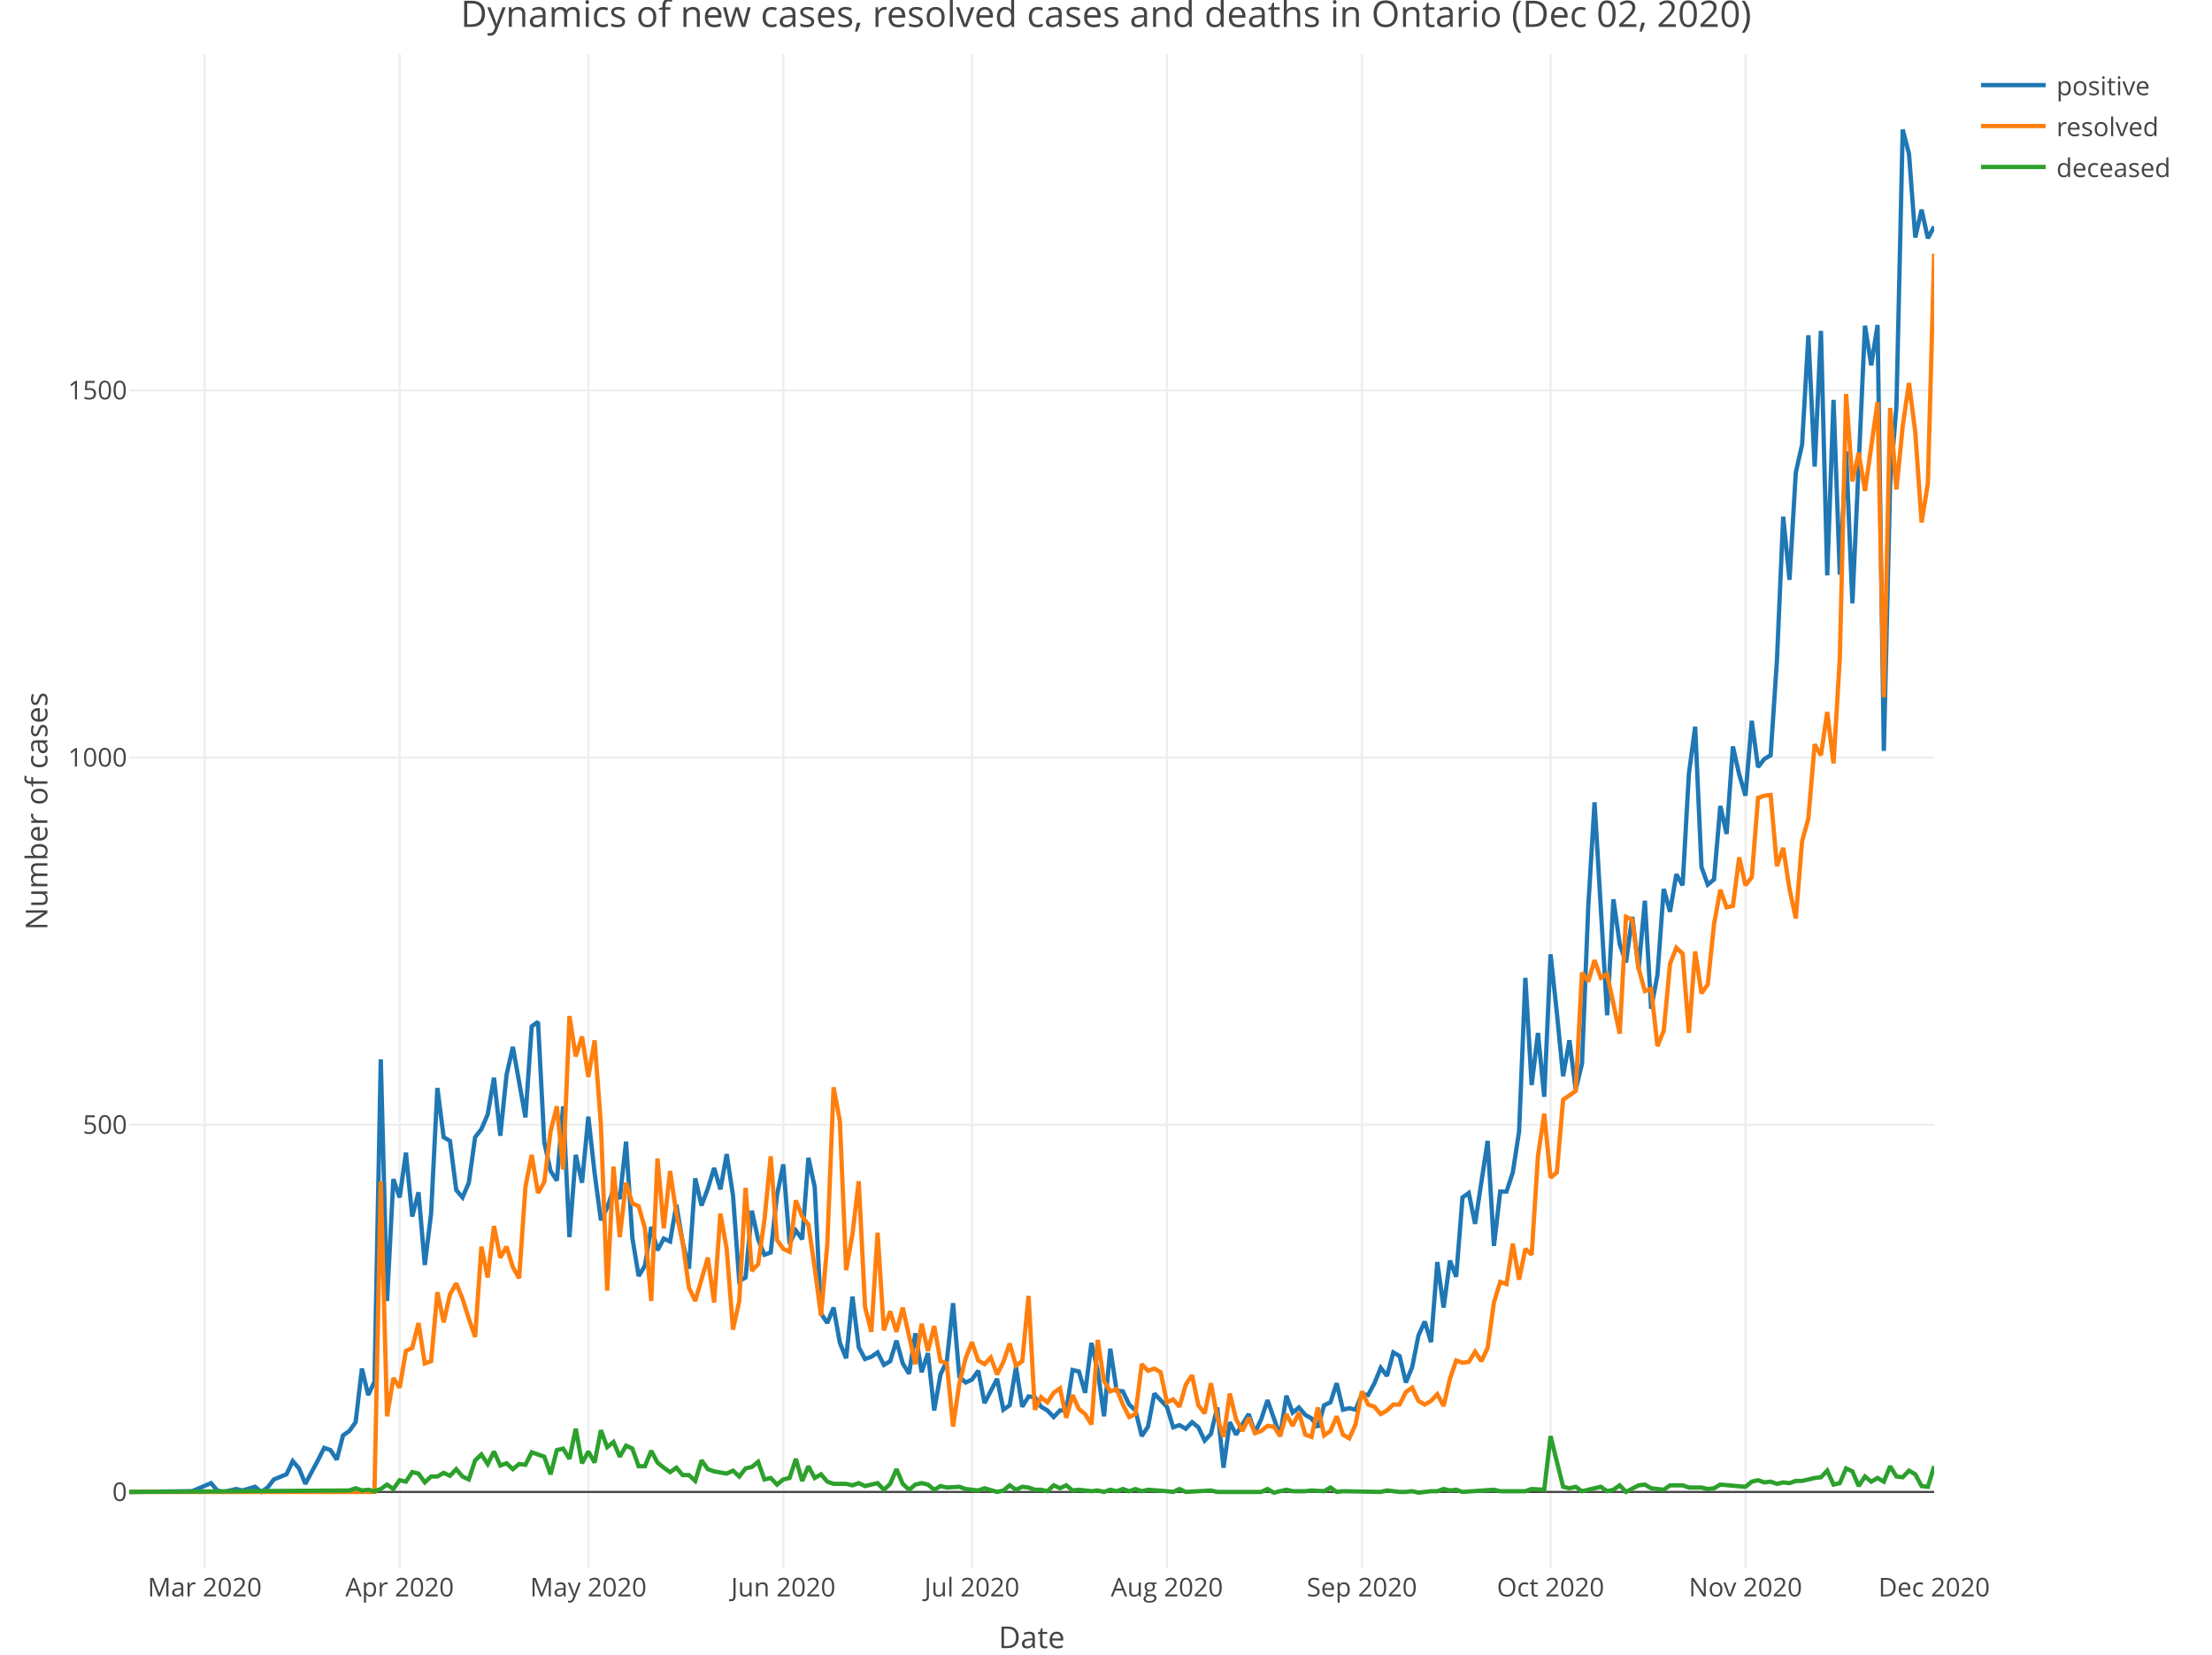
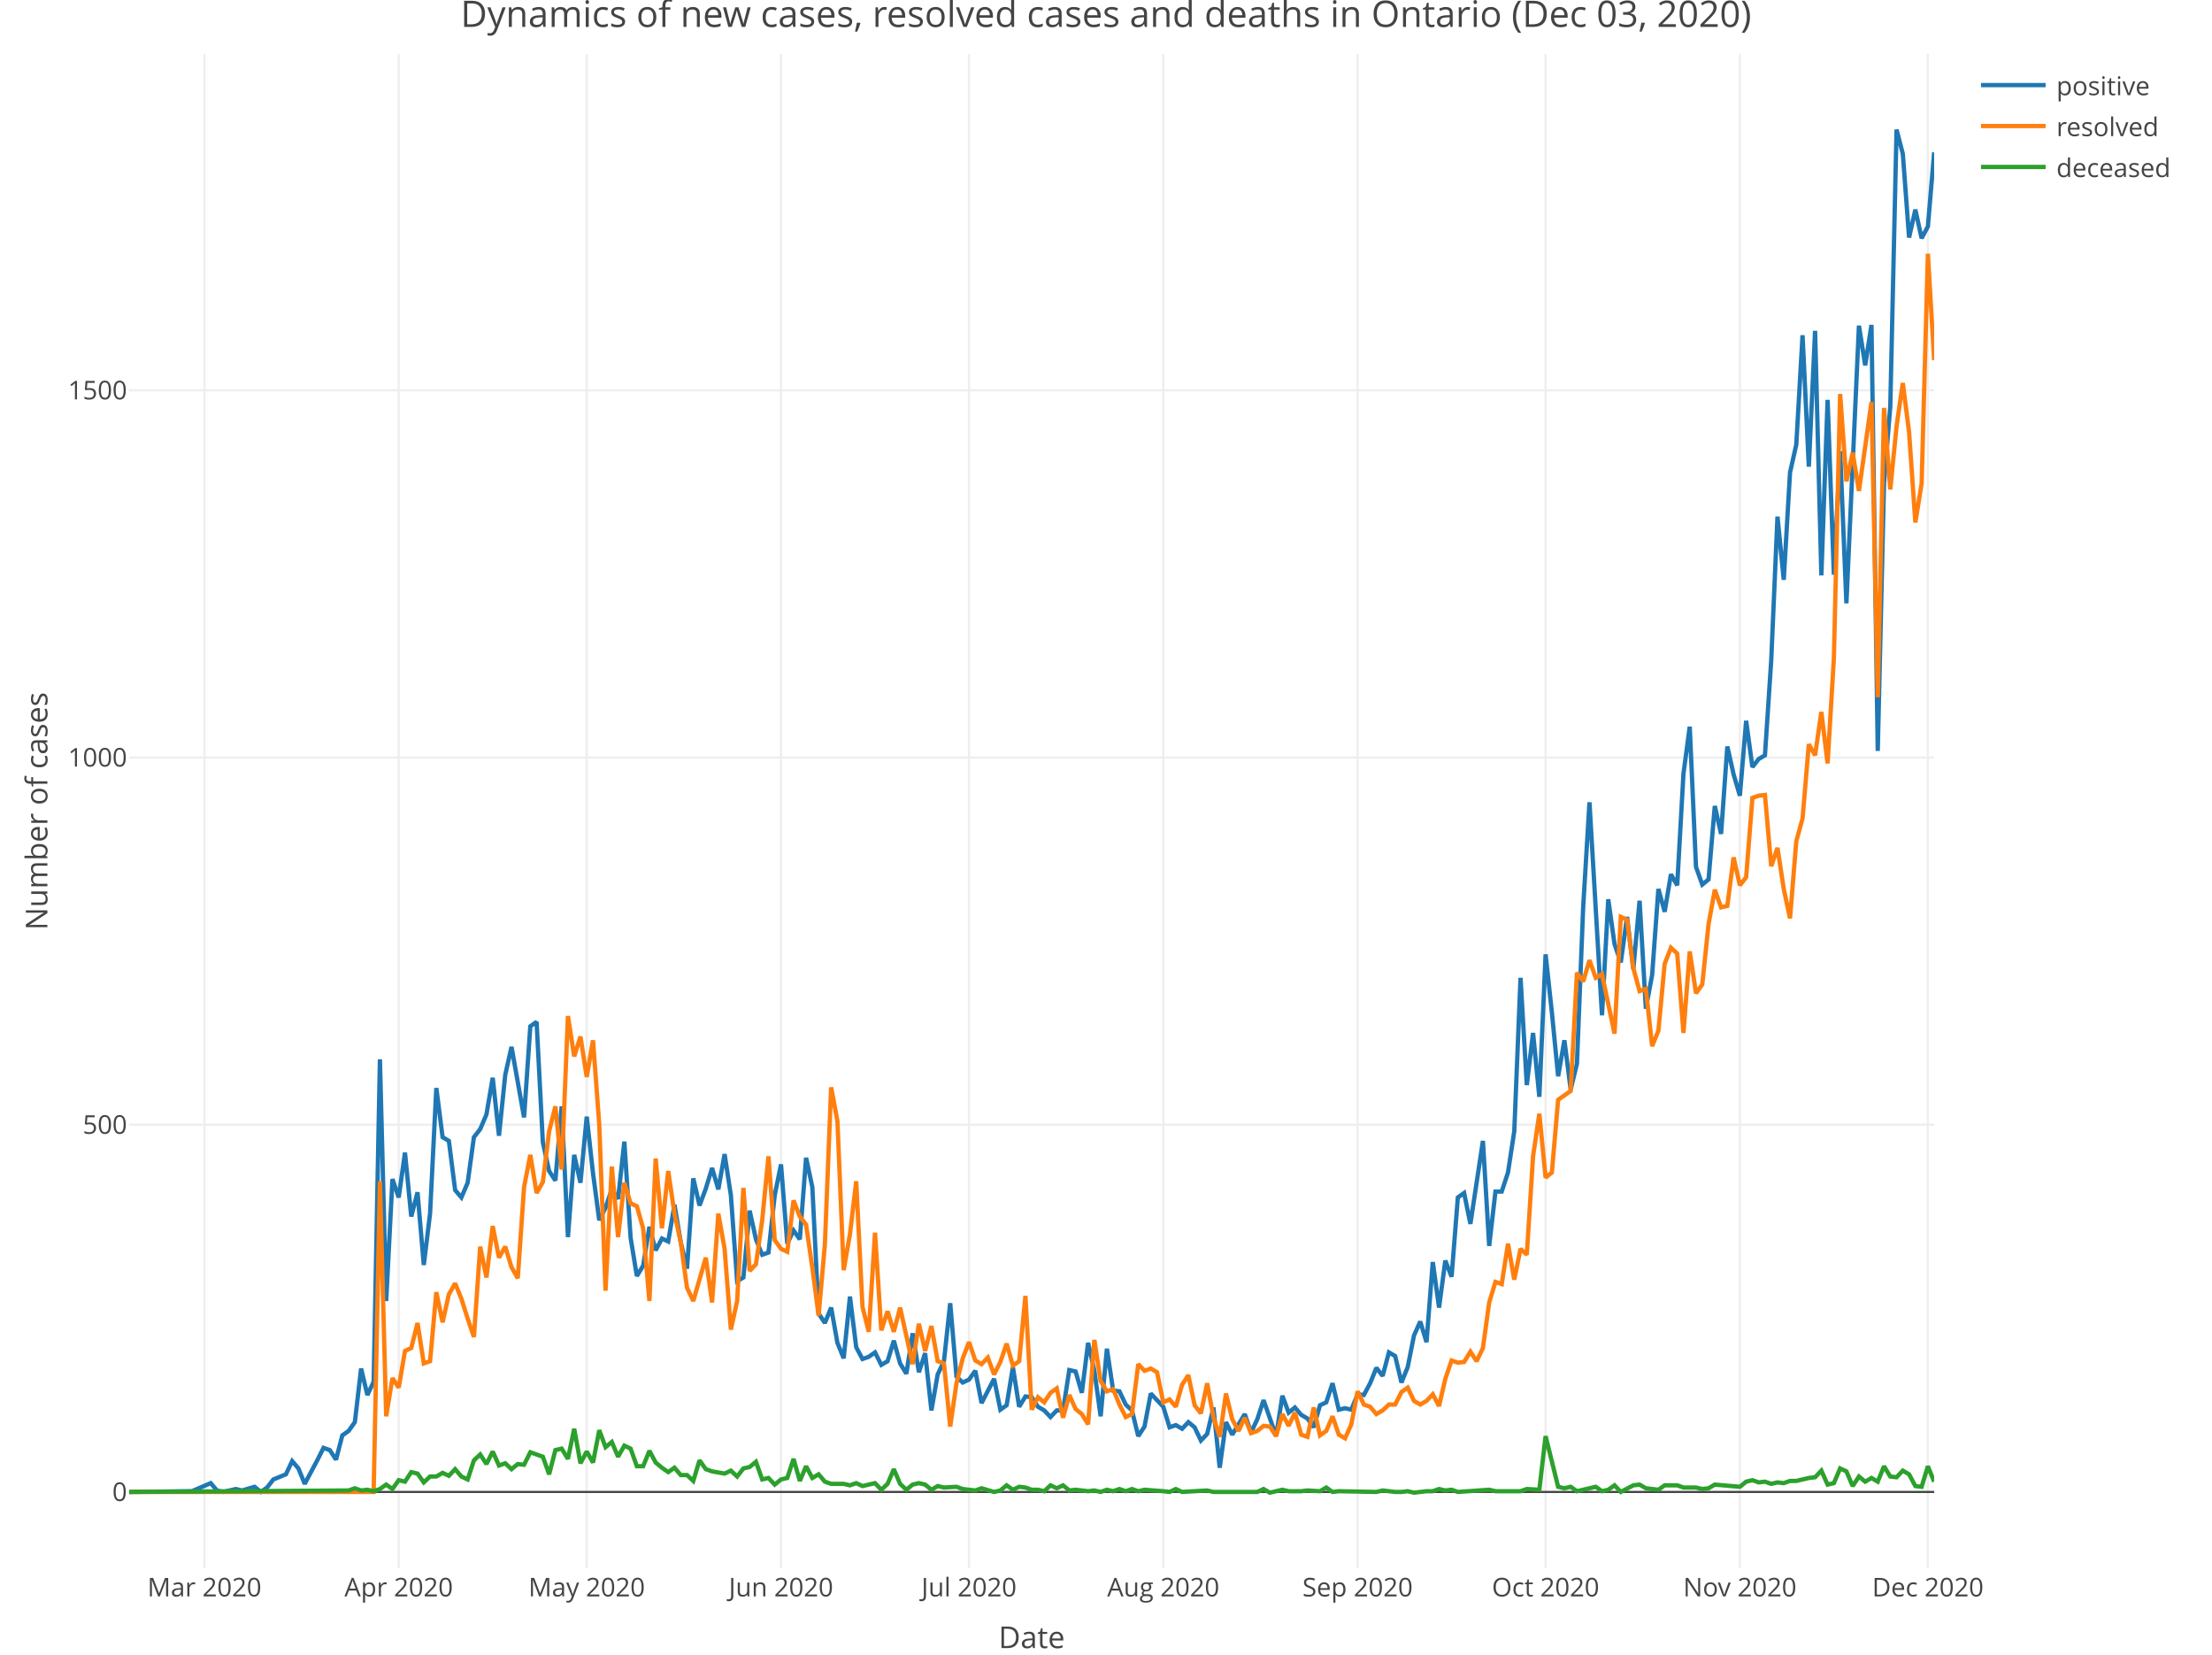
<svg xmlns="http://www.w3.org/2000/svg" class="main-svg" width="1027" height="768" style="" viewBox="0 0 1027 768">
  <rect x="0" y="0" width="1027" height="768" style="fill: rgb(255, 255, 255); fill-opacity: 1;" />
-   <defs id="defs-c4345f">
+   <defs id="defs-6fcd67">
    <g class="clips">
-       <clipPath id="clipc4345fxyplot" class="plotclip">
+       <clipPath id="clip6fcd67xyplot" class="plotclip">
        <rect width="838" height="703" />
      </clipPath>
-       <clipPath class="axesclip" id="clipc4345fx">
+       <clipPath class="axesclip" id="clip6fcd67x">
        <rect x="60" y="0" width="838" height="768" />
      </clipPath>
-       <clipPath class="axesclip" id="clipc4345fy">
+       <clipPath class="axesclip" id="clip6fcd67y">
        <rect x="0" y="25" width="1027" height="703" />
      </clipPath>
-       <clipPath class="axesclip" id="clipc4345fxy">
+       <clipPath class="axesclip" id="clip6fcd67xy">
        <rect x="60" y="25" width="838" height="703" />
      </clipPath>
    </g>
    <g class="gradients" />
  </defs>
  <g class="bglayer" />
  <g class="layer-below">
    <g class="imagelayer" />
    <g class="shapelayer" />
  </g>
  <g class="cartesianlayer">
    <g class="subplot xy">
      <g class="layer-subplot">
        <g class="shapelayer" />
        <g class="imagelayer" />
      </g>
      <g class="gridlayer">
        <g class="x">
-           <path class="xgrid crisp" transform="translate(95.04,0)" d="M0,25v703" style="stroke: rgb(238, 238, 238); stroke-opacity: 1; stroke-width: 1px;" />
-           <path class="xgrid crisp" transform="translate(185.55,0)" d="M0,25v703" style="stroke: rgb(238, 238, 238); stroke-opacity: 1; stroke-width: 1px;" />
-           <path class="xgrid crisp" transform="translate(273.15,0)" d="M0,25v703" style="stroke: rgb(238, 238, 238); stroke-opacity: 1; stroke-width: 1px;" />
-           <path class="xgrid crisp" transform="translate(363.67,0)" d="M0,25v703" style="stroke: rgb(238, 238, 238); stroke-opacity: 1; stroke-width: 1px;" />
-           <path class="xgrid crisp" transform="translate(451.26,0)" d="M0,25v703" style="stroke: rgb(238, 238, 238); stroke-opacity: 1; stroke-width: 1px;" />
-           <path class="xgrid crisp" transform="translate(541.78,0)" d="M0,25v703" style="stroke: rgb(238, 238, 238); stroke-opacity: 1; stroke-width: 1px;" />
-           <path class="xgrid crisp" transform="translate(632.29,0)" d="M0,25v703" style="stroke: rgb(238, 238, 238); stroke-opacity: 1; stroke-width: 1px;" />
-           <path class="xgrid crisp" transform="translate(719.89,0)" d="M0,25v703" style="stroke: rgb(238, 238, 238); stroke-opacity: 1; stroke-width: 1px;" />
-           <path class="xgrid crisp" transform="translate(810.4,0)" d="M0,25v703" style="stroke: rgb(238, 238, 238); stroke-opacity: 1; stroke-width: 1px;" />
+           <path class="xgrid crisp" transform="translate(94.92,0)" d="M0,25v703" style="stroke: rgb(238, 238, 238); stroke-opacity: 1; stroke-width: 1px;" />
+           <path class="xgrid crisp" transform="translate(185.12,0)" d="M0,25v703" style="stroke: rgb(238, 238, 238); stroke-opacity: 1; stroke-width: 1px;" />
+           <path class="xgrid crisp" transform="translate(272.41,0)" d="M0,25v703" style="stroke: rgb(238, 238, 238); stroke-opacity: 1; stroke-width: 1px;" />
+           <path class="xgrid crisp" transform="translate(362.61,0)" d="M0,25v703" style="stroke: rgb(238, 238, 238); stroke-opacity: 1; stroke-width: 1px;" />
+           <path class="xgrid crisp" transform="translate(449.9,0)" d="M0,25v703" style="stroke: rgb(238, 238, 238); stroke-opacity: 1; stroke-width: 1px;" />
+           <path class="xgrid crisp" transform="translate(540.1,0)" d="M0,25v703" style="stroke: rgb(238, 238, 238); stroke-opacity: 1; stroke-width: 1px;" />
+           <path class="xgrid crisp" transform="translate(630.31,0)" d="M0,25v703" style="stroke: rgb(238, 238, 238); stroke-opacity: 1; stroke-width: 1px;" />
+           <path class="xgrid crisp" transform="translate(717.6,0)" d="M0,25v703" style="stroke: rgb(238, 238, 238); stroke-opacity: 1; stroke-width: 1px;" />
+           <path class="xgrid crisp" transform="translate(807.8,0)" d="M0,25v703" style="stroke: rgb(238, 238, 238); stroke-opacity: 1; stroke-width: 1px;" />
+           <path class="xgrid crisp" transform="translate(895.09,0)" d="M0,25v703" style="stroke: rgb(238, 238, 238); stroke-opacity: 1; stroke-width: 1px;" />
        </g>
        <g class="y">
          <path class="ygrid crisp" transform="translate(0,522.06)" d="M60,0h838" style="stroke: rgb(238, 238, 238); stroke-opacity: 1; stroke-width: 1px;" />
          <path class="ygrid crisp" transform="translate(0,351.61)" d="M60,0h838" style="stroke: rgb(238, 238, 238); stroke-opacity: 1; stroke-width: 1px;" />
          <path class="ygrid crisp" transform="translate(0,181.17)" d="M60,0h838" style="stroke: rgb(238, 238, 238); stroke-opacity: 1; stroke-width: 1px;" />
        </g>
      </g>
      <g class="zerolinelayer">
        <path class="yzl zl crisp" transform="translate(0,692.51)" d="M60,0h838" style="stroke: rgb(68, 68, 68); stroke-opacity: 1; stroke-width: 1px;" />
      </g>
      <path class="xlines-below" />
      <path class="ylines-below" />
      <g class="overlines-below" />
      <g class="xaxislayer-below" />
      <g class="yaxislayer-below" />
      <g class="overaxes-below" />
-       <g class="plot" transform="translate(60, 25)" clip-path="url('#clipc4345fxyplot')">
+       <g class="plot" transform="translate(60, 25)" clip-path="url('#clip6fcd67xyplot')">
        <g class="scatterlayer mlayer">
-           <g class="trace scatter trace0b381b" style="stroke-miterlimit: 2; opacity: 1;">
+           <g class="trace scatter trace5447a2" style="stroke-miterlimit: 2; opacity: 1;">
            <g class="fills" />
            <g class="errorbars" />
            <g class="lines">
-               <path class="js-line" d="M0,667.51L29.2,667.17L37.96,663.42L40.88,666.83L43.8,667.51L49.64,666.15L52.56,666.83L58.4,665.12L61.32,667.51L64.24,665.46L67.16,661.71L73,659.33L75.92,653.19L78.84,656.6L81.76,663.76L87.6,652.85L90.52,647.06L93.44,648.08L96.36,652.51L99.28,641.26L102.2,639.21L105.11,635.12L108.03,610.24L110.95,622.51L113.87,616.37L116.79,466.72L119.71,578.88L122.63,522.29L125.55,530.81L128.47,510.02L131.39,539.67L134.31,528.42L137.23,562.17L140.15,538.31L143.07,480.02L145.99,502.86L148.91,504.56L151.83,527.4L154.75,530.81L157.67,523.99L160.59,502.86L163.51,499.11L166.43,492.29L169.35,475.24L172.27,502.18L175.19,473.88L178.11,460.93L183.95,493.65L186.87,451.38L189.79,449.34L192.71,505.24L195.63,518.54L198.55,522.97L201.47,488.54L204.39,549.22L207.31,511.04L210.23,523.99L213.15,493.31L216.07,519.56L218.99,541.38L221.91,535.58L224.83,527.06L227.75,531.49L230.67,504.9L233.59,549.56L236.51,567.29L239.43,562.51L242.35,544.45L245.27,555.35L248.19,549.9L251.11,551.26L254.03,534.22L256.95,551.61L259.87,563.88L262.79,521.95L265.71,534.56L268.63,526.72L271.55,517.17L274.47,527.06L277.39,510.7L280.31,529.79L283.23,569.67L286.15,567.97L289.07,536.95L291.99,550.24L294.91,557.4L297.83,556.38L300.75,529.79L303.67,515.47L306.59,552.29L309.51,546.15L312.43,550.24L315.34,512.4L318.26,526.04L321.18,584.67L324.1,589.1L327.02,581.94L329.94,598.31L332.86,605.47L335.78,576.83L338.7,600.35L341.62,605.81L344.54,604.78L347.46,602.74L350.38,608.53L353.3,606.83L356.22,597.28L359.14,607.85L362.06,612.63L364.98,593.88L367.9,611.94L370.82,603.08L373.74,629.67L376.66,612.97L379.58,606.83L382.5,579.9L385.42,613.99L388.34,616.72L391.26,615.35L394.18,611.26L397.1,626.26L402.94,615.01L405.86,629.33L408.78,627.28L411.7,609.56L414.62,627.97L417.54,623.19L420.46,623.53L423.38,627.97L426.3,629.67L429.22,632.74L432.14,629.67L435.06,629.67L437.98,610.92L440.9,611.6L443.82,621.49L446.74,598.31L449.66,611.26L452.58,632.4L455.5,601.03L458.42,620.47L461.34,620.81L464.26,626.94L467.18,629.67L470.1,641.6L473.02,637.17L475.94,621.83L481.78,627.97L484.7,637.51L487.62,636.49L490.54,638.19L493.46,635.12L496.38,637.51L499.3,643.65L502.22,640.58L505.14,628.31L508.06,656.26L510.98,635.12L513.9,640.92L519.74,631.37L522.66,639.9L525.57,633.76L528.49,624.9L534.33,641.6L537.25,622.85L540.17,630.69L543.09,628.31L546.01,631.72L548.93,633.42L551.85,637.51L554.77,627.28L557.69,625.92L560.61,617.06L563.53,629.33L566.45,628.65L569.37,629.33L572.29,622.17L575.21,622.51L578.13,617.06L581.05,609.9L583.97,613.65L586.89,602.74L589.81,604.44L592.73,616.72L595.65,609.56L598.57,594.9L601.49,588.42L604.41,597.97L607.33,560.81L610.25,581.94L613.17,560.13L616.09,567.63L619.01,530.81L621.93,528.77L624.85,543.08L630.69,504.56L633.61,553.31L636.53,528.08L639.45,528.08L642.37,519.22L645.29,500.13L648.21,428.88L651.13,478.65L654.05,454.45L656.97,484.11L659.89,417.97L662.81,444.91L665.73,474.56L668.65,457.86L671.57,480.7L674.49,468.77L677.41,395.82L680.33,347.41L686.17,446.27L689.09,392.41L692.01,413.2L694.93,421.72L697.85,400.59L700.77,424.79L703.69,393.09L706.61,443.2L709.53,427.52L712.45,387.63L715.37,398.2L718.29,380.82L721.21,385.93L724.13,334.11L727.05,312.3L729.97,377.41L732.89,385.59L735.8,383.2L738.72,349.11L741.64,362.07L744.56,321.5L747.48,334.46L750.4,344.34L753.32,309.57L756.24,331.05L759.16,327.3L762.08,325.59L765,281.62L767.92,214.8L770.84,244.12L773.76,194.35L776.68,181.39L779.6,130.6L782.52,191.62L785.44,128.56L788.36,242.07L791.28,160.6L794.2,241.73L797.12,184.46L800.04,255.03L805.88,126.17L808.8,144.58L811.72,125.83L814.64,323.55L817.56,199.46L820.48,163.67L823.4,35.15L826.32,46.4L829.24,85.26L832.16,72.31L835.08,85.6L838,80.15" style="vector-effect: non-scaling-stroke; fill: none; stroke: rgb(31, 119, 180); stroke-opacity: 1; stroke-width: 2px; opacity: 1;" />
+               <path class="js-line" d="M0,667.51L29.1,667.17L37.83,663.42L40.74,666.83L43.65,667.51L49.47,666.15L52.38,666.83L58.19,665.12L61.1,667.51L64.01,665.46L66.92,661.71L72.74,659.33L75.65,653.19L78.56,656.6L81.47,663.76L87.29,652.85L90.2,647.06L93.11,648.08L96.02,652.51L98.93,641.26L101.84,639.21L104.75,635.12L107.66,610.24L110.57,622.51L113.48,616.37L116.39,466.72L119.3,578.88L122.21,522.29L125.12,530.81L128.03,510.02L130.94,539.67L133.85,528.42L136.76,562.17L139.67,538.31L142.58,480.02L145.49,502.86L148.4,504.56L151.31,527.4L154.22,530.81L157.13,523.99L160.03,502.86L162.94,499.11L165.85,492.29L168.76,475.24L171.67,502.18L174.58,473.88L177.49,460.93L183.31,493.65L186.22,451.38L189.13,449.34L192.04,505.24L194.95,518.54L197.86,522.97L200.77,488.54L203.68,549.22L206.59,511.04L209.5,523.99L212.41,493.31L215.32,519.56L218.23,541.38L221.14,535.58L224.05,527.06L226.96,531.49L229.87,504.9L232.78,549.56L235.69,567.29L238.6,562.51L241.51,544.45L244.42,555.35L247.33,549.9L250.24,551.26L253.15,534.22L256.06,551.61L258.97,563.88L261.88,521.95L264.78,534.56L267.69,526.72L270.6,517.17L273.51,527.06L276.42,510.7L279.33,529.79L282.24,569.67L285.15,567.97L288.06,536.95L290.97,550.24L293.88,557.4L296.79,556.38L299.7,529.79L302.61,515.47L305.52,552.29L308.43,546.15L311.34,550.24L314.25,512.4L317.16,526.04L320.07,584.67L322.98,589.1L325.89,581.94L328.8,598.31L331.71,605.47L334.62,576.83L337.53,600.35L340.44,605.81L343.35,604.78L346.26,602.74L349.17,608.53L352.08,606.83L354.99,597.28L357.9,607.85L360.81,612.63L363.72,593.88L366.63,611.94L369.53,603.08L372.44,629.67L375.35,612.97L378.26,606.83L381.17,579.9L384.08,613.99L386.99,616.72L389.9,615.35L392.81,611.26L395.72,626.26L401.54,615.01L404.45,629.33L407.36,627.28L410.27,609.56L413.18,627.97L416.09,623.19L419,623.53L421.91,627.97L424.82,629.67L427.73,632.74L430.64,629.67L433.55,629.67L436.46,610.92L439.37,611.6L442.28,621.49L445.19,598.31L448.1,611.26L451.01,632.4L453.92,601.03L456.83,620.47L459.74,620.81L462.65,626.94L465.56,629.67L468.47,641.6L471.38,637.17L474.28,621.83L480.1,627.97L483.01,637.51L485.92,636.49L488.83,638.19L491.74,635.12L494.65,637.51L497.56,643.65L500.47,640.58L503.38,628.31L506.29,656.26L509.2,635.12L512.11,640.92L517.93,631.37L520.84,639.9L523.75,633.76L526.66,624.9L532.48,641.6L535.39,622.85L538.3,630.69L541.21,628.31L544.12,631.72L547.03,633.42L549.94,637.51L552.85,627.28L555.76,625.92L558.67,617.06L561.58,629.33L564.49,628.65L567.4,629.33L570.31,622.17L573.22,622.51L576.13,617.06L579.03,609.9L581.94,613.65L584.85,602.74L587.76,604.44L590.67,616.72L593.58,609.56L596.49,594.9L599.4,588.42L602.31,597.97L605.22,560.81L608.13,581.94L611.04,560.13L613.95,567.63L616.86,530.81L619.77,528.77L622.68,543.08L628.5,504.56L631.41,553.31L634.32,528.08L637.23,528.08L640.14,519.22L643.05,500.13L645.96,428.88L648.87,478.65L651.78,454.45L654.69,484.11L657.6,417.97L660.51,444.91L663.42,474.56L666.33,457.86L669.24,480.7L672.15,468.77L675.06,395.82L677.97,347.41L683.78,446.27L686.69,392.41L689.6,413.2L692.51,421.72L695.42,400.59L698.33,424.79L701.24,393.09L704.15,443.2L707.06,427.52L709.97,387.63L712.88,398.2L715.79,380.82L718.7,385.93L721.61,334.11L724.52,312.3L727.43,377.41L730.34,385.59L733.25,383.2L736.16,349.11L739.07,362.07L741.98,321.5L744.89,334.46L747.8,344.34L750.71,309.57L753.62,331.05L756.53,327.3L759.44,325.59L762.35,281.62L765.26,214.8L768.17,244.12L771.08,194.35L773.99,181.39L776.9,130.6L779.81,191.62L782.72,128.56L785.63,242.07L788.53,160.6L791.44,241.73L794.35,184.46L797.26,255.03L803.08,126.17L805.99,144.58L808.9,125.83L811.81,323.55L814.72,199.46L817.63,163.67L820.54,35.15L823.45,46.4L826.36,85.26L829.27,72.31L832.18,85.6L835.09,80.15L838,45.72" style="vector-effect: non-scaling-stroke; fill: none; stroke: rgb(31, 119, 180); stroke-opacity: 1; stroke-width: 2px; opacity: 1;" />
            </g>
            <g class="points" />
            <g class="text" />
          </g>
-           <g class="trace scatter trace7c5e80" style="stroke-miterlimit: 2; opacity: 1;">
+           <g class="trace scatter trace701402" style="stroke-miterlimit: 2; opacity: 1;">
            <g class="fills" />
            <g class="errorbars" />
            <g class="lines">
-               <path class="js-line" d="M0,667.51L113.87,667.51L116.79,523.31L119.71,632.4L122.63,614.67L125.55,619.1L128.47,602.06L131.39,600.69L134.31,589.1L137.23,607.85L140.15,606.83L143.07,574.79L145.99,588.76L148.91,575.81L151.83,570.7L154.75,577.85L157.67,587.06L160.59,595.58L163.51,553.65L166.43,567.97L169.35,544.11L172.27,558.76L175.19,553.65L178.11,563.2L181.03,568.31L183.95,526.04L186.87,511.04L189.79,528.77L192.71,523.65L195.63,500.13L198.55,488.54L201.47,517.86L204.39,446.61L207.31,465.36L210.23,456.15L213.15,474.9L216.07,457.86L218.99,497.06L221.91,574.1L224.83,516.49L227.75,549.22L230.67,523.99L233.59,533.54L236.51,534.9L239.43,545.13L242.35,578.88L245.27,512.74L248.19,545.13L251.11,518.54L254.03,538.31L256.95,551.61L259.87,572.74L262.79,578.88L268.63,558.76L271.55,579.56L274.47,538.31L277.39,554.67L280.31,592.17L283.23,578.88L286.15,526.38L289.07,564.9L291.99,561.83L294.91,541.38L297.83,511.72L300.75,550.58L303.67,554.67L306.59,556.04L309.51,532.17L312.43,539.67L315.34,543.42L318.26,563.54L321.18,585.69L324.1,552.63L327.02,479.68L329.94,495.36L332.86,564.56L335.78,547.86L338.7,523.31L341.62,581.6L344.54,593.19L347.46,547.17L350.38,592.51L353.3,583.65L356.22,593.19L359.14,581.94L364.98,608.19L367.9,589.44L370.82,602.06L373.74,590.47L376.66,606.83L379.58,607.85L382.5,637.17L385.42,617.06L388.34,605.47L391.26,597.97L394.18,606.49L397.1,608.19L400.02,605.13L402.94,612.97L405.86,607.17L408.78,598.65L411.7,608.88L414.62,606.83L417.54,576.49L420.46,629.33L423.38,623.53L426.3,625.92L429.22,621.49L432.14,619.44L435.06,633.08L437.98,622.51L440.9,628.99L443.82,631.37L446.74,636.15L449.66,596.94L452.58,616.03L455.5,620.81L458.42,619.78L461.34,626.94L464.26,632.74L467.18,631.37L470.1,608.19L473.02,611.26L475.94,610.24L478.86,611.94L481.78,625.92L484.7,624.56L487.62,627.97L490.54,617.74L493.46,613.31L496.38,627.28L499.3,631.03L502.22,617.06L505.14,632.74L508.06,641.94L510.98,621.83L513.9,633.76L516.82,639.21L519.74,633.08L522.66,640.24L525.57,639.21L528.49,636.83L531.41,637.17L534.33,641.6L537.25,631.37L540.17,636.83L543.09,630.69L546.01,640.92L548.93,641.94L551.85,628.31L554.77,641.26L557.69,639.21L560.61,632.4L563.53,640.92L566.45,642.62L569.37,636.15L572.29,620.81L575.21,626.94L578.13,627.97L581.05,631.37L583.97,629.67L586.89,626.94L589.81,626.94L592.73,621.15L595.65,619.1L598.57,625.24L601.49,626.94L604.41,625.24L607.33,622.17L610.25,627.62L613.17,615.01L616.09,606.49L619.01,607.51L621.93,607.17L624.85,602.4L627.77,606.83L630.69,600.69L633.61,579.56L636.53,570.01L639.45,571.04L642.37,552.29L645.29,568.99L648.21,554.67L651.13,557.4L654.05,511.72L656.97,491.95L659.89,521.61L662.81,519.22L665.73,485.47L671.57,481.38L674.49,426.5L677.41,430.59L680.33,420.7L683.25,428.88L686.17,427.18L692.01,454.79L694.93,400.59L697.85,401.95L700.77,424.45L703.69,435.02L706.61,434L709.53,460.59L712.45,453.43L715.37,422.41L718.29,414.91L721.21,417.63L724.13,454.45L727.05,416.61L729.97,436.04L732.89,431.95L735.8,404L738.72,387.98L741.64,396.16L744.56,395.48L747.48,372.98L750.4,385.93L753.32,382.18L756.24,345.36L759.16,344.34L762.08,344L765,377.07L767.92,368.54L770.84,387.63L773.76,401.27L776.68,365.48L779.6,354.91L782.52,320.48L785.44,325.59L788.36,305.48L791.28,329.34L794.2,280.59L797.12,157.87L800.04,198.44L802.96,185.14L805.88,202.87L811.72,161.62L814.64,298.66L817.56,164.35L820.48,202.19L823.4,172.87L826.32,152.76L829.24,175.6L832.16,217.53L835.08,199.46L838,92.76" style="vector-effect: non-scaling-stroke; fill: none; stroke: rgb(255, 127, 14); stroke-opacity: 1; stroke-width: 2px; opacity: 1;" />
+               <path class="js-line" d="M0,667.51L113.48,667.51L116.39,523.31L119.3,632.4L122.21,614.67L125.12,619.1L128.03,602.06L130.94,600.69L133.85,589.1L136.76,607.85L139.67,606.83L142.58,574.79L145.49,588.76L148.4,575.81L151.31,570.7L154.22,577.85L157.13,587.06L160.03,595.58L162.94,553.65L165.85,567.97L168.76,544.11L171.67,558.76L174.58,553.65L177.49,563.2L180.4,568.31L183.31,526.04L186.22,511.04L189.13,528.77L192.04,523.65L194.95,500.13L197.86,488.54L200.77,517.86L203.68,446.61L206.59,465.36L209.5,456.15L212.41,474.9L215.32,457.86L218.23,497.06L221.14,574.1L224.05,516.49L226.96,549.22L229.87,523.99L232.78,533.54L235.69,534.9L238.6,545.13L241.51,578.88L244.42,512.74L247.33,545.13L250.24,518.54L253.15,538.31L256.06,551.61L258.97,572.74L261.88,578.88L267.69,558.76L270.6,579.56L273.51,538.31L276.42,554.67L279.33,592.17L282.24,578.88L285.15,526.38L288.06,564.9L290.97,561.83L293.88,541.38L296.79,511.72L299.7,550.58L302.61,554.67L305.52,556.04L308.43,532.17L311.34,539.67L314.25,543.42L317.16,563.54L320.07,585.69L322.98,552.63L325.89,479.68L328.8,495.36L331.71,564.56L334.62,547.86L337.53,523.31L340.44,581.6L343.35,593.19L346.26,547.17L349.17,592.51L352.08,583.65L354.99,593.19L357.9,581.94L363.72,608.19L366.63,589.44L369.53,602.06L372.44,590.47L375.35,606.83L378.26,607.85L381.17,637.17L384.08,617.06L386.99,605.47L389.9,597.97L392.81,606.49L395.72,608.19L398.63,605.13L401.54,612.97L404.45,607.17L407.36,598.65L410.27,608.88L413.18,606.83L416.09,576.49L419,629.33L421.91,623.53L424.82,625.92L427.73,621.49L430.64,619.44L433.55,633.08L436.46,622.51L439.37,628.99L442.28,631.37L445.19,636.15L448.1,596.94L451.01,616.03L453.92,620.81L456.83,619.78L459.74,626.94L462.65,632.74L465.56,631.37L468.47,608.19L471.38,611.26L474.28,610.24L477.19,611.94L480.1,625.92L483.01,624.56L485.92,627.97L488.83,617.74L491.74,613.31L494.65,627.28L497.56,631.03L500.47,617.06L503.38,632.74L506.29,641.94L509.2,621.83L512.11,633.76L515.02,639.21L517.93,633.08L520.84,640.24L523.75,639.21L526.66,636.83L529.57,637.17L532.48,641.6L535.39,631.37L538.3,636.83L541.21,630.69L544.12,640.92L547.03,641.94L549.94,628.31L552.85,641.26L555.76,639.21L558.67,632.4L561.58,640.92L564.49,642.62L567.4,636.15L570.31,620.81L573.22,626.94L576.13,627.97L579.03,631.37L581.94,629.67L584.85,626.94L587.76,626.94L590.67,621.15L593.58,619.1L596.49,625.24L599.4,626.94L602.31,625.24L605.22,622.17L608.13,627.62L611.04,615.01L613.95,606.49L616.86,607.51L619.77,607.17L622.68,602.4L625.59,606.83L628.5,600.69L631.41,579.56L634.32,570.01L637.23,571.04L640.14,552.29L643.05,568.99L645.96,554.67L648.87,557.4L651.78,511.72L654.69,491.95L657.6,521.61L660.51,519.22L663.42,485.47L669.24,481.38L672.15,426.5L675.06,430.59L677.97,420.7L680.88,428.88L683.78,427.18L689.6,454.79L692.51,400.59L695.42,401.95L698.33,424.45L701.24,435.02L704.15,434L707.06,460.59L709.97,453.43L712.88,422.41L715.79,414.91L718.7,417.63L721.61,454.45L724.52,416.61L727.43,436.04L730.34,431.95L733.25,404L736.16,387.98L739.07,396.16L741.98,395.48L744.89,372.98L747.8,385.93L750.71,382.18L753.62,345.36L756.53,344.34L759.44,344L762.35,377.07L765.26,368.54L768.17,387.63L771.08,401.27L773.99,365.48L776.9,354.91L779.81,320.48L782.72,325.59L785.63,305.48L788.53,329.34L791.44,280.59L794.35,157.87L797.26,198.44L800.17,185.14L803.08,202.87L808.9,161.62L811.81,298.66L814.72,164.35L817.63,202.19L820.54,172.87L823.45,152.76L826.36,175.6L829.27,217.53L832.18,199.46L835.09,92.76L838,142.19" style="vector-effect: non-scaling-stroke; fill: none; stroke: rgb(255, 127, 14); stroke-opacity: 1; stroke-width: 2px; opacity: 1;" />
            </g>
            <g class="points" />
            <g class="text" />
          </g>
-           <g class="trace scatter trace1db7a3" style="stroke-miterlimit: 2; opacity: 1;">
+           <g class="trace scatter traceb5fea0" style="stroke-miterlimit: 2; opacity: 1;">
            <g class="fills" />
            <g class="errorbars" />
            <g class="lines">
-               <path class="js-line" d="M0,667.51L102.2,666.83L105.11,665.8L108.03,666.83L110.95,666.49L113.87,667.17L116.79,666.15L119.71,664.1L122.63,666.15L125.55,662.05L128.47,662.74L131.39,658.3L134.31,658.99L137.23,663.08L140.15,660.35L143.07,660.35L145.99,658.65L148.91,660.01L151.83,656.94L154.75,660.35L157.67,661.71L160.59,652.85L163.51,650.12L166.43,654.56L169.35,648.76L172.27,655.24L175.19,654.21L178.11,656.94L181.03,654.56L183.95,654.9L186.87,649.1L192.71,651.15L195.63,659.33L198.55,648.08L201.47,647.4L204.39,652.17L207.31,638.19L210.23,654.21L213.15,648.76L216.07,653.87L218.99,638.87L221.91,646.71L224.83,644.33L227.75,651.15L230.67,646.03L233.59,647.4L236.51,655.58L239.43,655.58L242.35,648.42L245.27,653.87L248.19,656.26L251.11,658.3L254.03,656.26L256.95,659.67L259.87,659.67L262.79,662.4L265.71,652.85L268.63,656.94L271.55,657.96L277.39,658.99L280.31,657.62L283.23,660.35L286.15,656.6L289.07,655.92L291.99,653.53L294.91,661.71L297.83,661.03L300.75,664.1L303.67,661.71L306.59,661.03L309.51,652.17L312.43,662.4L315.34,655.58L318.26,661.03L321.18,659.33L324.1,662.74L327.02,663.76L332.86,663.76L335.78,664.44L338.7,663.42L341.62,664.78L347.46,663.42L350.38,666.49L353.3,663.76L356.22,656.94L359.14,663.76L362.06,666.49L364.98,664.1L367.9,663.42L370.82,664.1L373.74,666.49L376.66,664.78L379.58,665.46L385.42,665.12L388.34,666.15L394.18,666.83L397.1,665.8L402.94,667.51L405.86,666.83L408.78,664.44L411.7,666.49L414.62,665.12L417.54,665.46L420.46,666.49L423.38,666.49L426.3,667.17L429.22,664.44L432.14,665.8L435.06,664.44L437.98,666.83L440.9,666.49L446.74,667.17L449.66,666.83L452.58,667.51L455.5,666.49L458.42,667.17L461.34,666.15L464.26,667.17L467.18,666.15L470.1,667.17L473.02,666.49L481.78,667.17L484.7,667.51L487.62,666.15L490.54,667.51L502.22,666.83L505.14,667.51L525.57,667.51L528.49,666.15L531.41,667.85L534.33,667.17L537.25,666.49L540.17,667.17L546.01,667.17L548.93,666.83L554.77,667.17L557.69,665.46L560.61,667.51L563.53,667.17L581.05,667.51L583.97,666.83L589.81,667.51L592.73,667.51L595.65,667.17L598.57,667.85L604.41,667.17L607.33,667.17L610.25,666.15L613.17,666.83L616.09,666.49L619.01,667.51L633.61,666.49L636.53,667.17L648.21,667.17L651.13,666.15L656.97,666.49L659.89,641.6L665.73,665.12L668.65,665.8L671.57,665.12L674.49,667.17L680.33,665.8L683.25,665.12L686.17,667.17L689.09,666.49L692.01,664.44L694.93,667.51L700.77,664.44L703.69,664.1L706.61,665.8L709.53,666.15L712.45,666.49L715.37,664.44L721.21,664.44L724.13,665.46L729.97,665.46L732.89,666.15L735.8,665.8L738.72,664.1L750.4,665.12L753.32,662.74L756.24,662.05L759.16,663.08L762.08,662.74L765,663.76L767.92,663.08L770.84,663.42L773.76,662.4L776.68,662.4L782.52,661.03L785.44,660.69L788.36,657.62L791.28,664.1L794.2,663.42L797.12,656.6L800.04,657.96L802.96,664.78L805.88,660.35L808.8,662.74L811.72,661.03L814.64,662.74L817.56,655.58L820.48,660.35L823.4,660.69L826.32,657.62L829.24,659.33L832.16,664.78L835.08,665.12L838,655.58" style="vector-effect: non-scaling-stroke; fill: none; stroke: rgb(44, 160, 44); stroke-opacity: 1; stroke-width: 2px; opacity: 1;" />
+               <path class="js-line" d="M0,667.51L101.84,666.83L104.75,665.8L107.66,666.83L110.57,666.49L113.48,667.17L116.39,666.15L119.3,664.1L122.21,666.15L125.12,662.05L128.03,662.74L130.94,658.3L133.85,658.99L136.76,663.08L139.67,660.35L142.58,660.35L145.49,658.65L148.4,660.01L151.31,656.94L154.22,660.35L157.13,661.71L160.03,652.85L162.94,650.12L165.85,654.56L168.76,648.76L171.67,655.24L174.58,654.21L177.49,656.94L180.4,654.56L183.31,654.9L186.22,649.1L192.04,651.15L194.95,659.33L197.86,648.08L200.77,647.4L203.68,652.17L206.59,638.19L209.5,654.21L212.41,648.76L215.32,653.87L218.23,638.87L221.14,646.71L224.05,644.33L226.96,651.15L229.87,646.03L232.78,647.4L235.69,655.58L238.6,655.58L241.51,648.42L244.42,653.87L247.33,656.26L250.24,658.3L253.15,656.26L256.06,659.67L258.97,659.67L261.88,662.4L264.78,652.85L267.69,656.94L270.6,657.96L276.42,658.99L279.33,657.62L282.24,660.35L285.15,656.6L288.06,655.92L290.97,653.53L293.88,661.71L296.79,661.03L299.7,664.1L302.61,661.71L305.52,661.03L308.43,652.17L311.34,662.4L314.25,655.58L317.16,661.03L320.07,659.33L322.98,662.74L325.89,663.76L331.71,663.76L334.62,664.44L337.53,663.42L340.44,664.78L346.26,663.42L349.17,666.49L352.08,663.76L354.99,656.94L357.9,663.76L360.81,666.49L363.72,664.1L366.63,663.42L369.53,664.1L372.44,666.49L375.35,664.78L378.26,665.46L384.08,665.12L386.99,666.15L392.81,666.83L395.72,665.8L401.54,667.51L404.45,666.83L407.36,664.44L410.27,666.49L413.18,665.12L416.09,665.46L419,666.49L421.91,666.49L424.82,667.17L427.73,664.44L430.64,665.8L433.55,664.44L436.46,666.83L439.37,666.49L445.19,667.17L448.1,666.83L451.01,667.51L453.92,666.49L456.83,667.17L459.74,666.15L462.65,667.17L465.56,666.15L468.47,667.17L471.38,666.49L480.1,667.17L483.01,667.51L485.92,666.15L488.83,667.51L500.47,666.83L503.38,667.51L523.75,667.51L526.66,666.15L529.57,667.85L532.48,667.17L535.39,666.49L538.3,667.17L544.12,667.17L547.03,666.83L552.85,667.17L555.76,665.46L558.67,667.51L561.58,667.17L579.03,667.51L581.94,666.83L587.76,667.51L590.67,667.51L593.58,667.17L596.49,667.85L602.31,667.17L605.22,667.17L608.13,666.15L611.04,666.83L613.95,666.49L616.86,667.51L631.41,666.49L634.32,667.17L645.96,667.17L648.87,666.15L654.69,666.49L657.6,641.6L663.42,665.12L666.33,665.8L669.24,665.12L672.15,667.17L677.97,665.8L680.88,665.12L683.78,667.17L686.69,666.49L689.6,664.44L692.51,667.51L698.33,664.44L701.24,664.1L704.15,665.8L707.06,666.15L709.97,666.49L712.88,664.44L718.7,664.44L721.61,665.46L727.43,665.46L730.34,666.15L733.25,665.8L736.16,664.1L747.8,665.12L750.71,662.74L753.62,662.05L756.53,663.08L759.44,662.74L762.35,663.76L765.26,663.08L768.17,663.42L771.08,662.4L773.99,662.4L779.81,661.03L782.72,660.69L785.63,657.62L788.53,664.1L791.44,663.42L794.35,656.6L797.26,657.96L800.17,664.78L803.08,660.35L805.99,662.74L808.9,661.03L811.81,662.74L814.72,655.58L817.63,660.35L820.54,660.69L823.45,657.62L826.36,659.33L829.27,664.78L832.18,665.12L835.09,655.58L838,662.74" style="vector-effect: non-scaling-stroke; fill: none; stroke: rgb(44, 160, 44); stroke-opacity: 1; stroke-width: 2px; opacity: 1;" />
            </g>
            <g class="points" />
            <g class="text" />
          </g>
        </g>
      </g>
      <g class="overplot" />
      <path class="xlines-above crisp" style="fill: none;" d="M0,0" />
      <path class="ylines-above crisp" style="fill: none;" d="M0,0" />
      <g class="overlines-above" />
      <g class="xaxislayer-above">
        <g class="xtick">
-           <text text-anchor="middle" x="0" y="741" transform="translate(95.04,0)" style="font-family: 'Open Sans', verdana, arial, sans-serif; font-size: 12px; fill: rgb(68, 68, 68); fill-opacity: 1; white-space: pre;">Mar 2020</text>
-         </g>
-         <g class="xtick">
-           <text text-anchor="middle" x="0" y="741" transform="translate(185.55,0)" style="font-family: 'Open Sans', verdana, arial, sans-serif; font-size: 12px; fill: rgb(68, 68, 68); fill-opacity: 1; white-space: pre;">Apr 2020</text>
-         </g>
-         <g class="xtick">
-           <text text-anchor="middle" x="0" y="741" transform="translate(273.15,0)" style="font-family: 'Open Sans', verdana, arial, sans-serif; font-size: 12px; fill: rgb(68, 68, 68); fill-opacity: 1; white-space: pre;">May 2020</text>
-         </g>
-         <g class="xtick">
-           <text text-anchor="middle" x="0" y="741" transform="translate(363.67,0)" style="font-family: 'Open Sans', verdana, arial, sans-serif; font-size: 12px; fill: rgb(68, 68, 68); fill-opacity: 1; white-space: pre;">Jun 2020</text>
-         </g>
-         <g class="xtick">
-           <text text-anchor="middle" x="0" y="741" transform="translate(451.26,0)" style="font-family: 'Open Sans', verdana, arial, sans-serif; font-size: 12px; fill: rgb(68, 68, 68); fill-opacity: 1; white-space: pre;">Jul 2020</text>
-         </g>
-         <g class="xtick">
-           <text text-anchor="middle" x="0" y="741" transform="translate(541.78,0)" style="font-family: 'Open Sans', verdana, arial, sans-serif; font-size: 12px; fill: rgb(68, 68, 68); fill-opacity: 1; white-space: pre;">Aug 2020</text>
-         </g>
-         <g class="xtick">
-           <text text-anchor="middle" x="0" y="741" transform="translate(632.29,0)" style="font-family: 'Open Sans', verdana, arial, sans-serif; font-size: 12px; fill: rgb(68, 68, 68); fill-opacity: 1; white-space: pre;">Sep 2020</text>
-         </g>
-         <g class="xtick">
-           <text text-anchor="middle" x="0" y="741" transform="translate(719.89,0)" style="font-family: 'Open Sans', verdana, arial, sans-serif; font-size: 12px; fill: rgb(68, 68, 68); fill-opacity: 1; white-space: pre;">Oct 2020</text>
-         </g>
-         <g class="xtick">
-           <text text-anchor="middle" x="0" y="741" transform="translate(810.4,0)" style="font-family: 'Open Sans', verdana, arial, sans-serif; font-size: 12px; fill: rgb(68, 68, 68); fill-opacity: 1; white-space: pre;">Nov 2020</text>
-         </g>
-         <g class="xtick">
-           <text text-anchor="middle" x="0" y="741" transform="translate(898,0)" style="font-family: 'Open Sans', verdana, arial, sans-serif; font-size: 12px; fill: rgb(68, 68, 68); fill-opacity: 1; white-space: pre;">Dec 2020</text>
+           <text text-anchor="middle" x="0" y="741" transform="translate(94.92,0)" style="font-family: 'Open Sans', verdana, arial, sans-serif; font-size: 12px; fill: rgb(68, 68, 68); fill-opacity: 1; white-space: pre;">Mar 2020</text>
+         </g>
+         <g class="xtick">
+           <text text-anchor="middle" x="0" y="741" transform="translate(185.12,0)" style="font-family: 'Open Sans', verdana, arial, sans-serif; font-size: 12px; fill: rgb(68, 68, 68); fill-opacity: 1; white-space: pre;">Apr 2020</text>
+         </g>
+         <g class="xtick">
+           <text text-anchor="middle" x="0" y="741" transform="translate(272.41,0)" style="font-family: 'Open Sans', verdana, arial, sans-serif; font-size: 12px; fill: rgb(68, 68, 68); fill-opacity: 1; white-space: pre;">May 2020</text>
+         </g>
+         <g class="xtick">
+           <text text-anchor="middle" x="0" y="741" transform="translate(362.61,0)" style="font-family: 'Open Sans', verdana, arial, sans-serif; font-size: 12px; fill: rgb(68, 68, 68); fill-opacity: 1; white-space: pre;">Jun 2020</text>
+         </g>
+         <g class="xtick">
+           <text text-anchor="middle" x="0" y="741" transform="translate(449.9,0)" style="font-family: 'Open Sans', verdana, arial, sans-serif; font-size: 12px; fill: rgb(68, 68, 68); fill-opacity: 1; white-space: pre;">Jul 2020</text>
+         </g>
+         <g class="xtick">
+           <text text-anchor="middle" x="0" y="741" transform="translate(540.1,0)" style="font-family: 'Open Sans', verdana, arial, sans-serif; font-size: 12px; fill: rgb(68, 68, 68); fill-opacity: 1; white-space: pre;">Aug 2020</text>
+         </g>
+         <g class="xtick">
+           <text text-anchor="middle" x="0" y="741" transform="translate(630.31,0)" style="font-family: 'Open Sans', verdana, arial, sans-serif; font-size: 12px; fill: rgb(68, 68, 68); fill-opacity: 1; white-space: pre;">Sep 2020</text>
+         </g>
+         <g class="xtick">
+           <text text-anchor="middle" x="0" y="741" transform="translate(717.6,0)" style="font-family: 'Open Sans', verdana, arial, sans-serif; font-size: 12px; fill: rgb(68, 68, 68); fill-opacity: 1; white-space: pre;">Oct 2020</text>
+         </g>
+         <g class="xtick">
+           <text text-anchor="middle" x="0" y="741" transform="translate(807.8,0)" style="font-family: 'Open Sans', verdana, arial, sans-serif; font-size: 12px; fill: rgb(68, 68, 68); fill-opacity: 1; white-space: pre;">Nov 2020</text>
+         </g>
+         <g class="xtick">
+           <text text-anchor="middle" x="0" y="741" transform="translate(895.09,0)" style="font-family: 'Open Sans', verdana, arial, sans-serif; font-size: 12px; fill: rgb(68, 68, 68); fill-opacity: 1; white-space: pre;">Dec 2020</text>
        </g>
      </g>
      <g class="yaxislayer-above">
        <g class="ytick">
          <text text-anchor="end" x="59" y="4.2" transform="translate(0,692.51)" style="font-family: 'Open Sans', verdana, arial, sans-serif; font-size: 12px; fill: rgb(68, 68, 68); fill-opacity: 1; white-space: pre;">0</text>
        </g>
        <g class="ytick">
          <text text-anchor="end" x="59" y="4.2" transform="translate(0,522.06)" style="font-family: 'Open Sans', verdana, arial, sans-serif; font-size: 12px; fill: rgb(68, 68, 68); fill-opacity: 1; white-space: pre;">500</text>
        </g>
        <g class="ytick">
          <text text-anchor="end" x="59" y="4.2" transform="translate(0,351.61)" style="font-family: 'Open Sans', verdana, arial, sans-serif; font-size: 12px; fill: rgb(68, 68, 68); fill-opacity: 1; white-space: pre;">1000</text>
        </g>
        <g class="ytick">
          <text text-anchor="end" x="59" y="4.2" transform="translate(0,181.17)" style="font-family: 'Open Sans', verdana, arial, sans-serif; font-size: 12px; fill: rgb(68, 68, 68); fill-opacity: 1; white-space: pre;">1500</text>
        </g>
      </g>
      <g class="overaxes-above" />
    </g>
  </g>
  <g class="polarlayer" />
  <g class="ternarylayer" />
  <g class="geolayer" />
  <g class="funnelarealayer" />
  <g class="pielayer" />
  <g class="treemaplayer" />
  <g class="sunburstlayer" />
  <g class="glimages" />
-   <defs id="topdefs-c4345f">
+   <defs id="topdefs-6fcd67">
    <g class="clips" />
-     <clipPath id="legendc4345f">
+     <clipPath id="legend6fcd67">
      <rect width="102" height="67" x="0" y="0" />
    </clipPath>
  </defs>
  <g class="layer-above">
    <g class="imagelayer" />
    <g class="shapelayer" />
  </g>
  <g class="infolayer">
    <g class="legend" pointer-events="all" transform="translate(914.76, 25)">
      <rect class="bg" shape-rendering="crispEdges" style="stroke: rgb(68, 68, 68); stroke-opacity: 1; fill: rgb(255, 255, 255); fill-opacity: 1; stroke-width: 0px;" width="102" height="67" x="0" y="0" />
-       <g class="scrollbox" transform="translate(0, 0)" clip-path="url('#legendc4345f')">
+       <g class="scrollbox" transform="translate(0, 0)" clip-path="url('#legend6fcd67')">
        <g class="groups">
          <g class="traces" style="opacity: 1;" transform="translate(0, 14.5)">
            <text class="legendtext user-select-none" text-anchor="start" x="40" y="4.68" style="font-family: 'Open Sans', verdana, arial, sans-serif; font-size: 12px; fill: rgb(68, 68, 68); fill-opacity: 1; white-space: pre;">positive</text>
            <g class="layers" style="opacity: 1;">
              <g class="legendfill" />
              <g class="legendlines">
                <path class="js-line" d="M5,0h30" style="fill: none; stroke: rgb(31, 119, 180); stroke-opacity: 1; stroke-width: 2px;" />
              </g>
              <g class="legendsymbols">
                <g class="legendpoints" />
              </g>
            </g>
            <rect class="legendtoggle" pointer-events="all" x="0" y="-9.5" width="96.109" height="19" style="cursor: pointer; fill: rgb(0, 0, 0); fill-opacity: 0;" />
          </g>
          <g class="traces" style="opacity: 1;" transform="translate(0, 33.5)">
            <text class="legendtext user-select-none" text-anchor="start" x="40" y="4.68" style="font-family: 'Open Sans', verdana, arial, sans-serif; font-size: 12px; fill: rgb(68, 68, 68); fill-opacity: 1; white-space: pre;">resolved</text>
            <g class="layers" style="opacity: 1;">
              <g class="legendfill" />
              <g class="legendlines">
                <path class="js-line" d="M5,0h30" style="fill: none; stroke: rgb(255, 127, 14); stroke-opacity: 1; stroke-width: 2px;" />
              </g>
              <g class="legendsymbols">
                <g class="legendpoints" />
              </g>
            </g>
            <rect class="legendtoggle" pointer-events="all" x="0" y="-9.5" width="96.109" height="19" style="cursor: pointer; fill: rgb(0, 0, 0); fill-opacity: 0;" />
          </g>
          <g class="traces" style="opacity: 1;" transform="translate(0, 52.5)">
            <text class="legendtext user-select-none" text-anchor="start" x="40" y="4.68" style="font-family: 'Open Sans', verdana, arial, sans-serif; font-size: 12px; fill: rgb(68, 68, 68); fill-opacity: 1; white-space: pre;">deceased</text>
            <g class="layers" style="opacity: 1;">
              <g class="legendfill" />
              <g class="legendlines">
                <path class="js-line" d="M5,0h30" style="fill: none; stroke: rgb(44, 160, 44); stroke-opacity: 1; stroke-width: 2px;" />
              </g>
              <g class="legendsymbols">
                <g class="legendpoints" />
              </g>
            </g>
            <rect class="legendtoggle" pointer-events="all" x="0" y="-9.5" width="96.109" height="19" style="cursor: pointer; fill: rgb(0, 0, 0); fill-opacity: 0;" />
          </g>
        </g>
      </g>
      <rect class="scrollbar" rx="20" ry="3" width="0" height="0" style="fill: rgb(128, 139, 164); fill-opacity: 1;" x="0" y="0" />
    </g>
    <g class="g-gtitle">
-       <text class="gtitle" x="513.5" y="12.5" text-anchor="middle" dy="0em" style="font-family: 'Open Sans', verdana, arial, sans-serif; font-size: 17px; fill: rgb(68, 68, 68); opacity: 1; font-weight: normal; white-space: pre;">Dynamics of new cases, resolved cases and deaths in Ontario (Dec 02, 2020)</text>
+       <text class="gtitle" x="513.5" y="12.5" text-anchor="middle" dy="0em" style="font-family: 'Open Sans', verdana, arial, sans-serif; font-size: 17px; fill: rgb(68, 68, 68); opacity: 1; font-weight: normal; white-space: pre;">Dynamics of new cases, resolved cases and deaths in Ontario (Dec 03, 2020)</text>
    </g>
    <g class="g-xtitle" transform="translate(0,-15)">
      <text class="xtitle" x="479" y="780" text-anchor="middle" style="font-family: 'Open Sans', verdana, arial, sans-serif; font-size: 14px; fill: rgb(68, 68, 68); opacity: 1; font-weight: normal; white-space: pre;">Date</text>
    </g>
    <g class="g-ytitle">
      <text class="ytitle" transform="rotate(-90,22,376.5)" x="22" y="376.5" text-anchor="middle" style="font-family: 'Open Sans', verdana, arial, sans-serif; font-size: 14px; fill: rgb(68, 68, 68); opacity: 1; font-weight: normal; white-space: pre;">Number of cases</text>
    </g>
  </g>
</svg>
